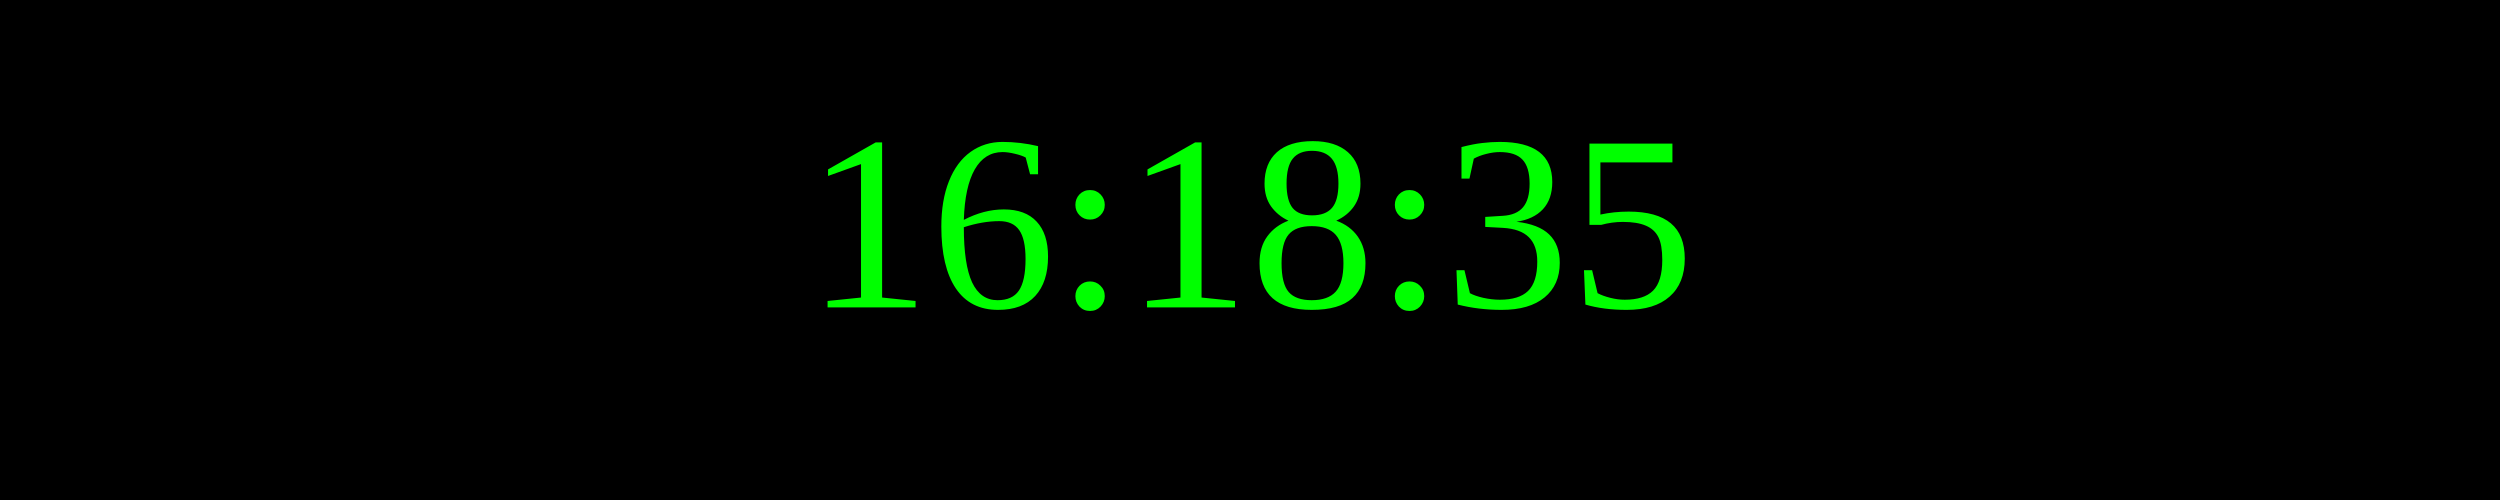
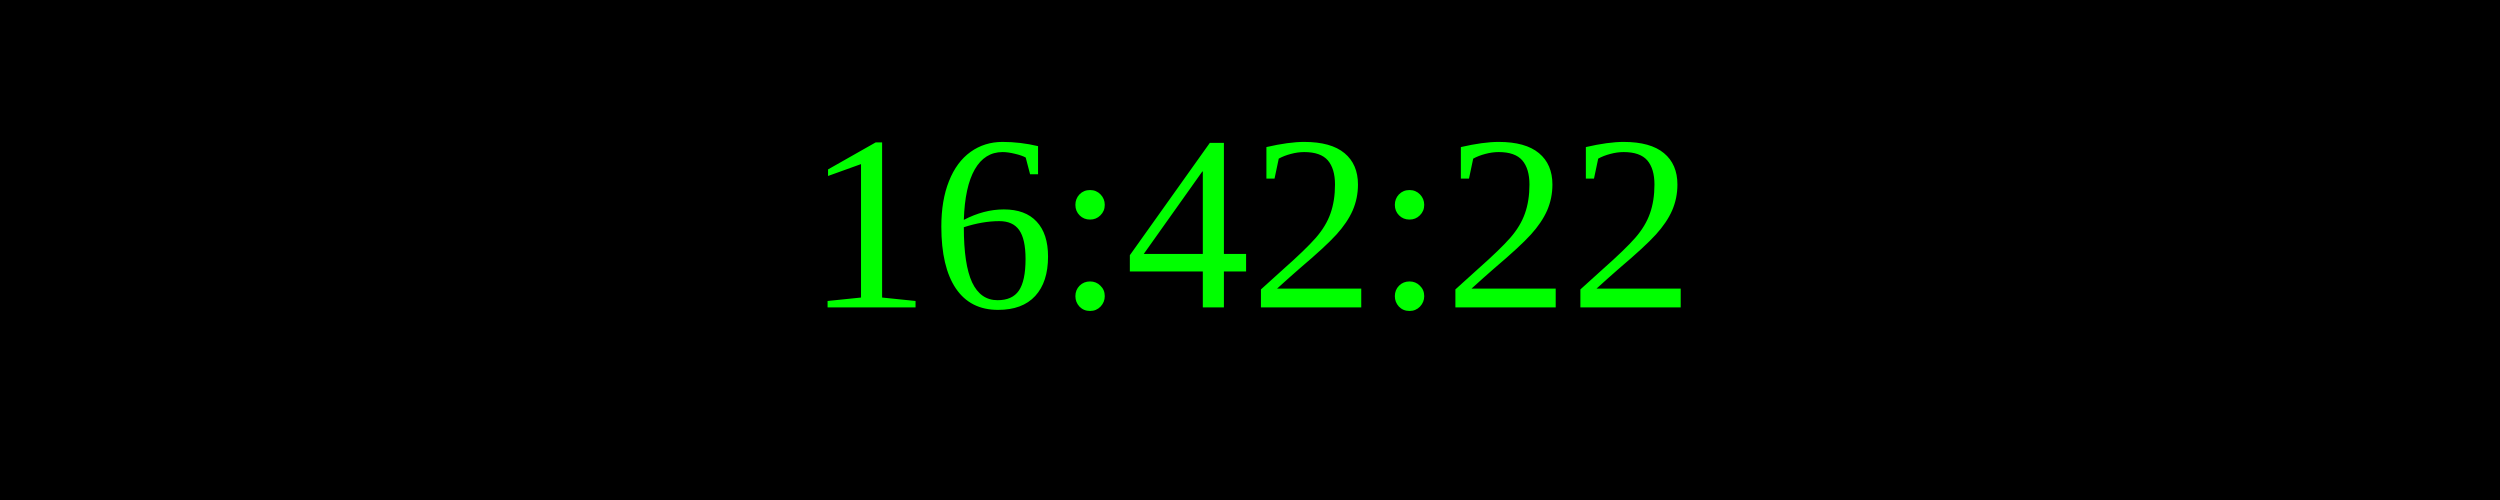
<svg xmlns="http://www.w3.org/2000/svg" width="250" height="50">
  <rect width="100%" height="100%" fill="black" />
  <text x="50%" y="50%" font-size="25" fill="lime" text-anchor="middle" dominant-baseline="middle">
- 16:18:35
+ 16:42:22
</text>
</svg>
